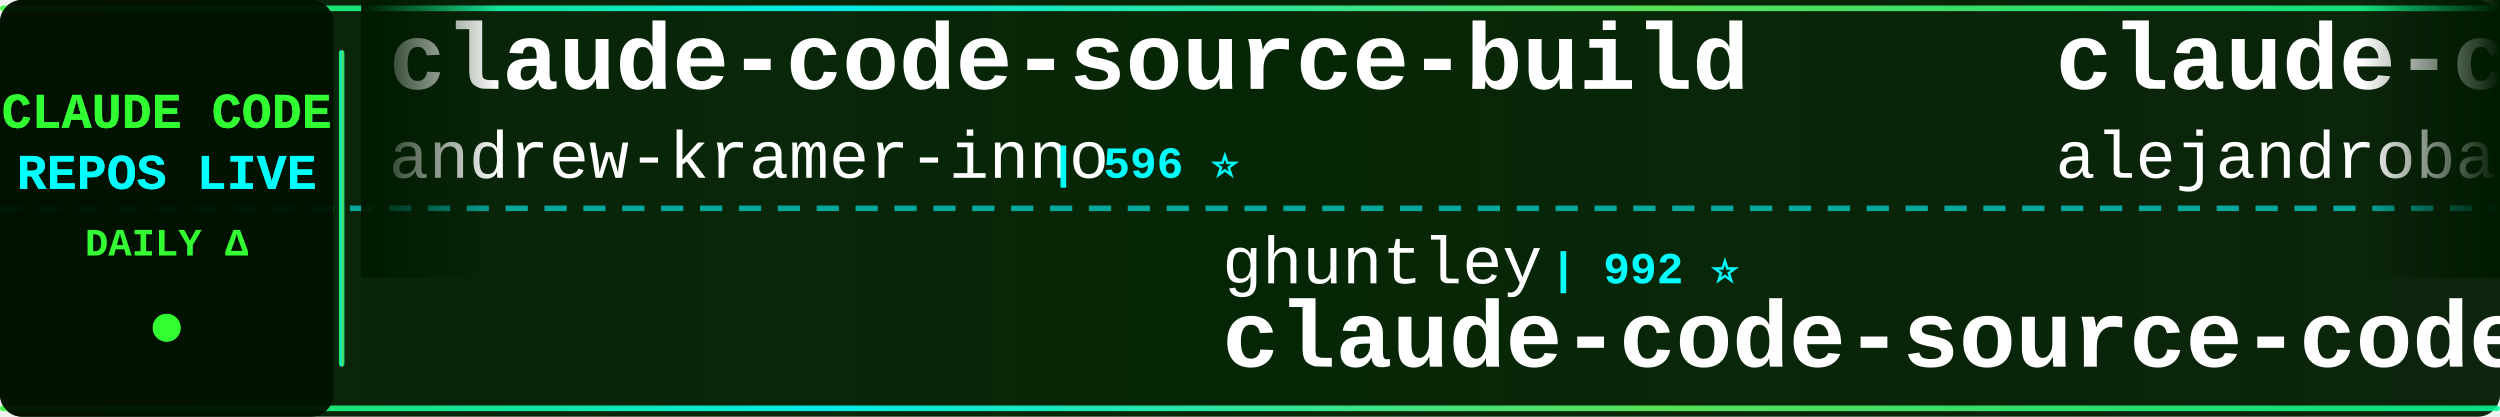
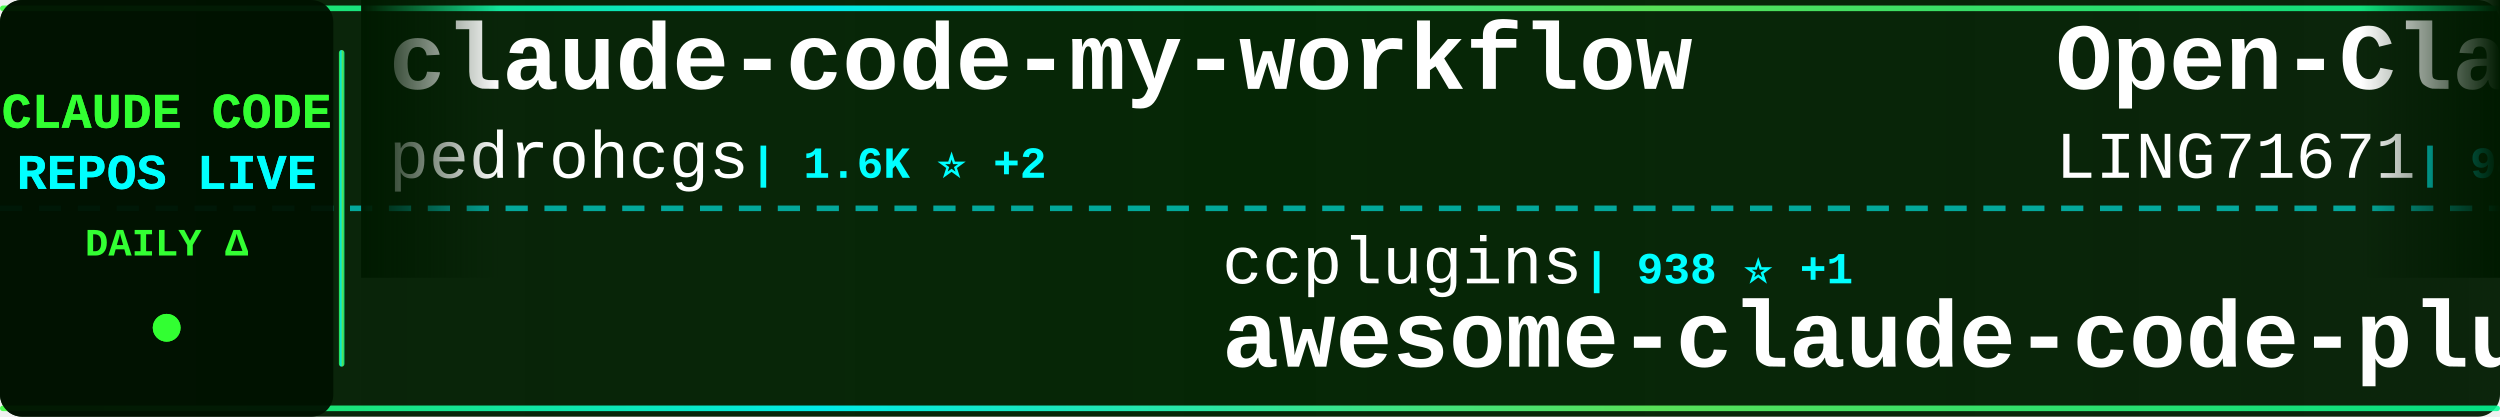
<svg xmlns="http://www.w3.org/2000/svg" width="900" height="150">
  <defs>
    <linearGradient id="tickerBg" x1="0%" y1="0%" x2="100%" y2="0%">
      <stop offset="0%" style="stop-color:#001a00;stop-opacity:0.95" />
      <stop offset="50%" style="stop-color:#002200;stop-opacity:0.98" />
      <stop offset="100%" style="stop-color:#001a00;stop-opacity:0.95" />
    </linearGradient>
    <linearGradient id="borderGrad" x1="0%" y1="0%" x2="100%" y2="0%">
      <stop offset="0%" style="stop-color:#33ff33;stop-opacity:0.85">
        <animate attributeName="stop-opacity" values="0.85;1;0.85" dur="2s" repeatCount="indefinite" />
      </stop>
      <stop offset="33%" style="stop-color:#00ffff;stop-opacity:0.9">
        <animate attributeName="stop-opacity" values="0.9;1;0.9" dur="2.2s" repeatCount="indefinite" />
      </stop>
      <stop offset="66%" style="stop-color:#66ff66;stop-opacity:0.85">
        <animate attributeName="stop-opacity" values="0.85;1;0.85" dur="1.8s" repeatCount="indefinite" />
      </stop>
      <stop offset="100%" style="stop-color:#00ff99;stop-opacity:0.85">
        <animate attributeName="stop-opacity" values="0.85;1;0.85" dur="2s" repeatCount="indefinite" />
      </stop>
    </linearGradient>
    <filter id="textGlow">
      <feGaussianBlur stdDeviation="0.1" result="coloredBlur" />
      <feMerge>
        <feMergeNode in="coloredBlur" />
        <feMergeNode in="SourceGraphic" />
      </feMerge>
    </filter>
    <filter id="metricGlow">
      <feGaussianBlur stdDeviation="0.2" result="coloredBlur" />
      <feMerge>
        <feMergeNode in="coloredBlur" />
        <feMergeNode in="SourceGraphic" />
      </feMerge>
    </filter>
    <linearGradient id="leftFade" x1="0%" y1="0%" x2="100%" y2="0%">
      <stop offset="0%" style="stop-color:#001a00;stop-opacity:1" />
      <stop offset="100%" style="stop-color:#001a00;stop-opacity:0" />
    </linearGradient>
    <linearGradient id="rightFade" x1="0%" y1="0%" x2="100%" y2="0%">
      <stop offset="0%" style="stop-color:#001a00;stop-opacity:0" />
      <stop offset="100%" style="stop-color:#001a00;stop-opacity:1" />
    </linearGradient>
  </defs>
  <rect width="900" height="150" fill="url(#tickerBg)" rx="8" />
  <rect x="0" y="2" width="900" height="2" fill="url(#borderGrad)" rx="1" />
  <rect x="0" y="146" width="900" height="2" fill="url(#borderGrad)" rx="1" />
  <line x1="0" y1="75" x2="900" y2="75" stroke="#00ffff" stroke-width="2" stroke-dasharray="8 6" opacity="0.6" />
  <rect x="0" y="0" width="120" height="150" fill="#001100" opacity="0.95" rx="8" />
  <text x="60" y="46" font-family="'Courier New', monospace" font-size="18" font-weight="bold" fill="#33ff33" text-anchor="middle" filter="url(#textGlow)">
    CLAUDE CODE
  </text>
  <text x="60" y="68" font-family="'Courier New', monospace" font-size="18" font-weight="bold" fill="#00ffff" text-anchor="middle" filter="url(#textGlow)">
    REPOS LIVE
  </text>
  <text x="60" y="92" font-family="'Courier New', monospace" font-size="14" font-weight="bold" fill="#33ff33" text-anchor="middle">
    DAILY Δ
  </text>
  <circle cx="60" cy="118" r="5" fill="#33ff33" filter="url(#metricGlow)">
    <animate attributeName="r" values="4;6;4" dur="1.5s" repeatCount="indefinite" />
    <animate attributeName="opacity" values="0.6;1;0.6" dur="1.5s" repeatCount="indefinite" />
  </circle>
  <rect x="122" y="18" width="2" height="114" fill="url(#borderGrad)" rx="1" />
  <clipPath id="tickerClip">
    <rect x="130" y="0" width="770" height="150" />
  </clipPath>
  <g clip-path="url(#tickerClip)">
    <g id="tickerItems">
      <animateTransform attributeName="transform" attributeType="XML" type="translate" from="0 0" to="-3000 0" dur="54s" repeatCount="indefinite" />
      <g transform="translate(0, 0)">
-         <text x="140" y="32" font-family="'Courier New', monospace" font-size="34" font-weight="bold" fill="#ffffff">claude-code-source-build</text>
-         <text x="140" y="64" font-family="'Courier New', monospace" font-size="24" font-weight="normal" fill="#ffffff" opacity="1.0">andrew-kramer-inno</text>
-         <text x="378" y="64" font-family="'Courier New', monospace" font-size="16" font-weight="bold" fill="#00ffff"> | 596 ⭐</text>
+         <text x="140" y="32" font-family="'Courier New', monospace" font-size="34" font-weight="bold" fill="#ffffff">claude-code-my-workflow</text>
+         <text x="140" y="64" font-family="'Courier New', monospace" font-size="24" font-weight="normal" fill="#ffffff" opacity="1.0">pedrohcgs</text>
+         <text x="270" y="64" font-family="'Courier New', monospace" font-size="16" font-weight="bold" fill="#00ffff"> | 1.6K ⭐ +2</text>
      </g>
      <g transform="translate(300, 0)">
-         <text x="140" y="102" font-family="'Courier New', monospace" font-size="24" font-weight="normal" fill="#ffffff" opacity="1.0">ghuntley</text>
-         <text x="258" y="102" font-family="'Courier New', monospace" font-size="16" font-weight="bold" fill="#00ffff"> | 992 ⭐</text>
-         <text x="140" y="132" font-family="'Courier New', monospace" font-size="34" font-weight="bold" fill="#ffffff">claude-code-source-code-...</text>
+         <text x="140" y="102" font-family="'Courier New', monospace" font-size="24" font-weight="normal" fill="#ffffff" opacity="1.0">ccplugins</text>
+         <text x="270" y="102" font-family="'Courier New', monospace" font-size="16" font-weight="bold" fill="#00ffff"> | 938 ⭐ +1</text>
+         <text x="140" y="132" font-family="'Courier New', monospace" font-size="34" font-weight="bold" fill="#ffffff">awesome-claude-code-plug...</text>
      </g>
      <g transform="translate(600, 0)">
+         <text x="140" y="32" font-family="'Courier New', monospace" font-size="34" font-weight="bold" fill="#ffffff">Open-ClaudeCode</text>
+         <text x="140" y="64" font-family="'Courier New', monospace" font-size="24" font-weight="normal" fill="#ffffff" opacity="1.0">LING71671</text>
+         <text x="270" y="64" font-family="'Courier New', monospace" font-size="16" font-weight="bold" fill="#00ffff"> | 949 ⭐</text>
+       </g>
+       <g transform="translate(900, 0)">
+         <text x="140" y="102" font-family="'Courier New', monospace" font-size="24" font-weight="normal" fill="#ffffff" opacity="1.0">isboyjc</text>
+         <text x="246" y="102" font-family="'Courier New', monospace" font-size="16" font-weight="bold" fill="#00ffff"> | 162 ⭐</text>
+         <text x="140" y="132" font-family="'Courier New', monospace" font-size="34" font-weight="bold" fill="#ffffff">claude-code</text>
+       </g>
+       <g transform="translate(1200, 0)">
+         <text x="140" y="32" font-family="'Courier New', monospace" font-size="34" font-weight="bold" fill="#ffffff">learn-claude-code</text>
+         <text x="140" y="64" font-family="'Courier New', monospace" font-size="24" font-weight="normal" fill="#ffffff" opacity="1.0">shareAI-lab</text>
+         <text x="294" y="64" font-family="'Courier New', monospace" font-size="16" font-weight="bold" fill="#00ffff"> | 76.8K ⭐ +97</text>
+       </g>
+       <g transform="translate(1500, 0)">
+         <text x="140" y="102" font-family="'Courier New', monospace" font-size="24" font-weight="normal" fill="#ffffff" opacity="1.0">anthropics</text>
+         <text x="282" y="102" font-family="'Courier New', monospace" font-size="16" font-weight="bold" fill="#00ffff"> | 6.2K ⭐ +5</text>
+         <text x="140" y="132" font-family="'Courier New', monospace" font-size="34" font-weight="bold" fill="#ffffff">claude-code-security-rev...</text>
+       </g>
+       <g transform="translate(1800, 0)">
        <text x="140" y="32" font-family="'Courier New', monospace" font-size="34" font-weight="bold" fill="#ffffff">claude-code-from-source</text>
        <text x="140" y="64" font-family="'Courier New', monospace" font-size="24" font-weight="normal" fill="#ffffff" opacity="1.0">alejandrobalderas</text>
-         <text x="366" y="64" font-family="'Courier New', monospace" font-size="16" font-weight="bold" fill="#00ffff"> | 2.8K ⭐</text>
-       </g>
-       <g transform="translate(900, 0)">
-         <text x="140" y="102" font-family="'Courier New', monospace" font-size="24" font-weight="normal" fill="#ffffff" opacity="1.0">shanraisshan</text>
-         <text x="306" y="102" font-family="'Courier New', monospace" font-size="16" font-weight="bold" fill="#00ffff"> | 65.9K ⭐ +29</text>
-         <text x="140" y="132" font-family="'Courier New', monospace" font-size="34" font-weight="bold" fill="#ffffff">claude-code-best-practic...</text>
-       </g>
-       <g transform="translate(1200, 0)">
-         <text x="140" y="32" font-family="'Courier New', monospace" font-size="34" font-weight="bold" fill="#ffffff">arcads-claude-code</text>
-         <text x="140" y="64" font-family="'Courier New', monospace" font-size="24" font-weight="normal" fill="#ffffff" opacity="1.0">krusemediallc</text>
-         <text x="318" y="64" font-family="'Courier New', monospace" font-size="16" font-weight="bold" fill="#00ffff"> | 1.5K ⭐ +2</text>
-       </g>
-       <g transform="translate(1500, 0)">
-         <text x="140" y="102" font-family="'Courier New', monospace" font-size="24" font-weight="normal" fill="#ffffff" opacity="1.0">fazxes</text>
-         <text x="234" y="102" font-family="'Courier New', monospace" font-size="16" font-weight="bold" fill="#00ffff"> | 240 ⭐</text>
-         <text x="140" y="132" font-family="'Courier New', monospace" font-size="34" font-weight="bold" fill="#ffffff">Claude-code</text>
-       </g>
-       <g transform="translate(1800, 0)">
-         <text x="140" y="32" font-family="'Courier New', monospace" font-size="34" font-weight="bold" fill="#ffffff">claude-code-workflows</text>
-         <text x="140" y="64" font-family="'Courier New', monospace" font-size="24" font-weight="normal" fill="#ffffff" opacity="1.0">OneRedOak</text>
-         <text x="270" y="64" font-family="'Courier New', monospace" font-size="16" font-weight="bold" fill="#00ffff"> | 3.9K ⭐</text>
+         <text x="366" y="64" font-family="'Courier New', monospace" font-size="16" font-weight="bold" fill="#00ffff"> | 2.8K ⭐ -1</text>
      </g>
      <g transform="translate(2100, 0)">
-         <text x="140" y="102" font-family="'Courier New', monospace" font-size="24" font-weight="normal" fill="#ffffff" opacity="1.0">anthropics</text>
-         <text x="282" y="102" font-family="'Courier New', monospace" font-size="16" font-weight="bold" fill="#00ffff"> | 8.9K ⭐ +8</text>
-         <text x="140" y="132" font-family="'Courier New', monospace" font-size="34" font-weight="bold" fill="#ffffff">claude-code-action</text>
+         <text x="140" y="102" font-family="'Courier New', monospace" font-size="24" font-weight="normal" fill="#ffffff" opacity="1.0">asgeirtj</text>
+         <text x="258" y="102" font-family="'Courier New', monospace" font-size="16" font-weight="bold" fill="#00ffff"> | 66.8K ⭐ +717</text>
+         <text x="140" y="132" font-family="'Courier New', monospace" font-size="34" font-weight="bold" fill="#ffffff">system_prompts_leaks</text>
      </g>
      <g transform="translate(2400, 0)">
-         <text x="140" y="32" font-family="'Courier New', monospace" font-size="34" font-weight="bold" fill="#ffffff">Claude-Code</text>
-         <text x="140" y="64" font-family="'Courier New', monospace" font-size="24" font-weight="normal" fill="#ffffff" opacity="1.0">pengchengneo</text>
-         <text x="306" y="64" font-family="'Courier New', monospace" font-size="16" font-weight="bold" fill="#00ffff"> | 1.8K ⭐ +1</text>
+         <text x="140" y="32" font-family="'Courier New', monospace" font-size="34" font-weight="bold" fill="#ffffff">sc-claude-code-files</text>
+         <text x="140" y="64" font-family="'Courier New', monospace" font-size="24" font-weight="normal" fill="#ffffff" opacity="1.0">https-deeplearning-ai</text>
+         <text x="414" y="64" font-family="'Courier New', monospace" font-size="16" font-weight="bold" fill="#00ffff"> | 548 ⭐</text>
      </g>
      <g transform="translate(2700, 0)">
-         <text x="140" y="102" font-family="'Courier New', monospace" font-size="24" font-weight="normal" fill="#ffffff" opacity="1.0">lowcortisolprogrammer</text>
-         <text x="414" y="102" font-family="'Courier New', monospace" font-size="16" font-weight="bold" fill="#00ffff"> | 171 ⭐</text>
-         <text x="140" y="132" font-family="'Courier New', monospace" font-size="34" font-weight="bold" fill="#ffffff">claude-code</text>
+         <text x="140" y="102" font-family="'Courier New', monospace" font-size="24" font-weight="normal" fill="#ffffff" opacity="1.0">luyao618</text>
+         <text x="258" y="102" font-family="'Courier New', monospace" font-size="16" font-weight="bold" fill="#00ffff"> | 1.7K ⭐ +1</text>
+         <text x="140" y="132" font-family="'Courier New', monospace" font-size="34" font-weight="bold" fill="#ffffff">Claude-Code-Source-Study</text>
      </g>
      <g transform="translate(3000, 0)">
-         <text x="140" y="32" font-family="'Courier New', monospace" font-size="34" font-weight="bold" fill="#ffffff">claude-code-source-build</text>
-         <text x="140" y="64" font-family="'Courier New', monospace" font-size="24" font-weight="normal" fill="#ffffff" opacity="1.0">andrew-kramer-inno</text>
-         <text x="378" y="64" font-family="'Courier New', monospace" font-size="16" font-weight="bold" fill="#00ffff"> | 596 ⭐</text>
+         <text x="140" y="32" font-family="'Courier New', monospace" font-size="34" font-weight="bold" fill="#ffffff">claude-code-my-workflow</text>
+         <text x="140" y="64" font-family="'Courier New', monospace" font-size="24" font-weight="normal" fill="#ffffff" opacity="1.0">pedrohcgs</text>
+         <text x="270" y="64" font-family="'Courier New', monospace" font-size="16" font-weight="bold" fill="#00ffff"> | 1.6K ⭐ +2</text>
      </g>
      <g transform="translate(3300, 0)">
-         <text x="140" y="102" font-family="'Courier New', monospace" font-size="24" font-weight="normal" fill="#ffffff" opacity="1.0">ghuntley</text>
-         <text x="258" y="102" font-family="'Courier New', monospace" font-size="16" font-weight="bold" fill="#00ffff"> | 992 ⭐</text>
-         <text x="140" y="132" font-family="'Courier New', monospace" font-size="34" font-weight="bold" fill="#ffffff">claude-code-source-code-...</text>
+         <text x="140" y="102" font-family="'Courier New', monospace" font-size="24" font-weight="normal" fill="#ffffff" opacity="1.0">ccplugins</text>
+         <text x="270" y="102" font-family="'Courier New', monospace" font-size="16" font-weight="bold" fill="#00ffff"> | 938 ⭐ +1</text>
+         <text x="140" y="132" font-family="'Courier New', monospace" font-size="34" font-weight="bold" fill="#ffffff">awesome-claude-code-plug...</text>
      </g>
      <g transform="translate(3600, 0)">
-         <text x="140" y="32" font-family="'Courier New', monospace" font-size="34" font-weight="bold" fill="#ffffff">claude-code-from-source</text>
-         <text x="140" y="64" font-family="'Courier New', monospace" font-size="24" font-weight="normal" fill="#ffffff" opacity="1.0">alejandrobalderas</text>
-         <text x="366" y="64" font-family="'Courier New', monospace" font-size="16" font-weight="bold" fill="#00ffff"> | 2.8K ⭐</text>
+         <text x="140" y="32" font-family="'Courier New', monospace" font-size="34" font-weight="bold" fill="#ffffff">Open-ClaudeCode</text>
+         <text x="140" y="64" font-family="'Courier New', monospace" font-size="24" font-weight="normal" fill="#ffffff" opacity="1.0">LING71671</text>
+         <text x="270" y="64" font-family="'Courier New', monospace" font-size="16" font-weight="bold" fill="#00ffff"> | 949 ⭐</text>
      </g>
      <g transform="translate(3900, 0)">
-         <text x="140" y="102" font-family="'Courier New', monospace" font-size="24" font-weight="normal" fill="#ffffff" opacity="1.0">shanraisshan</text>
-         <text x="306" y="102" font-family="'Courier New', monospace" font-size="16" font-weight="bold" fill="#00ffff"> | 65.9K ⭐ +29</text>
-         <text x="140" y="132" font-family="'Courier New', monospace" font-size="34" font-weight="bold" fill="#ffffff">claude-code-best-practic...</text>
+         <text x="140" y="102" font-family="'Courier New', monospace" font-size="24" font-weight="normal" fill="#ffffff" opacity="1.0">isboyjc</text>
+         <text x="246" y="102" font-family="'Courier New', monospace" font-size="16" font-weight="bold" fill="#00ffff"> | 162 ⭐</text>
+         <text x="140" y="132" font-family="'Courier New', monospace" font-size="34" font-weight="bold" fill="#ffffff">claude-code</text>
      </g>
    </g>
  </g>
  <rect x="130" y="0" width="50" height="100" fill="url(#leftFade)" />
  <rect x="850" y="0" width="50" height="100" fill="url(#rightFade)" />
</svg>
